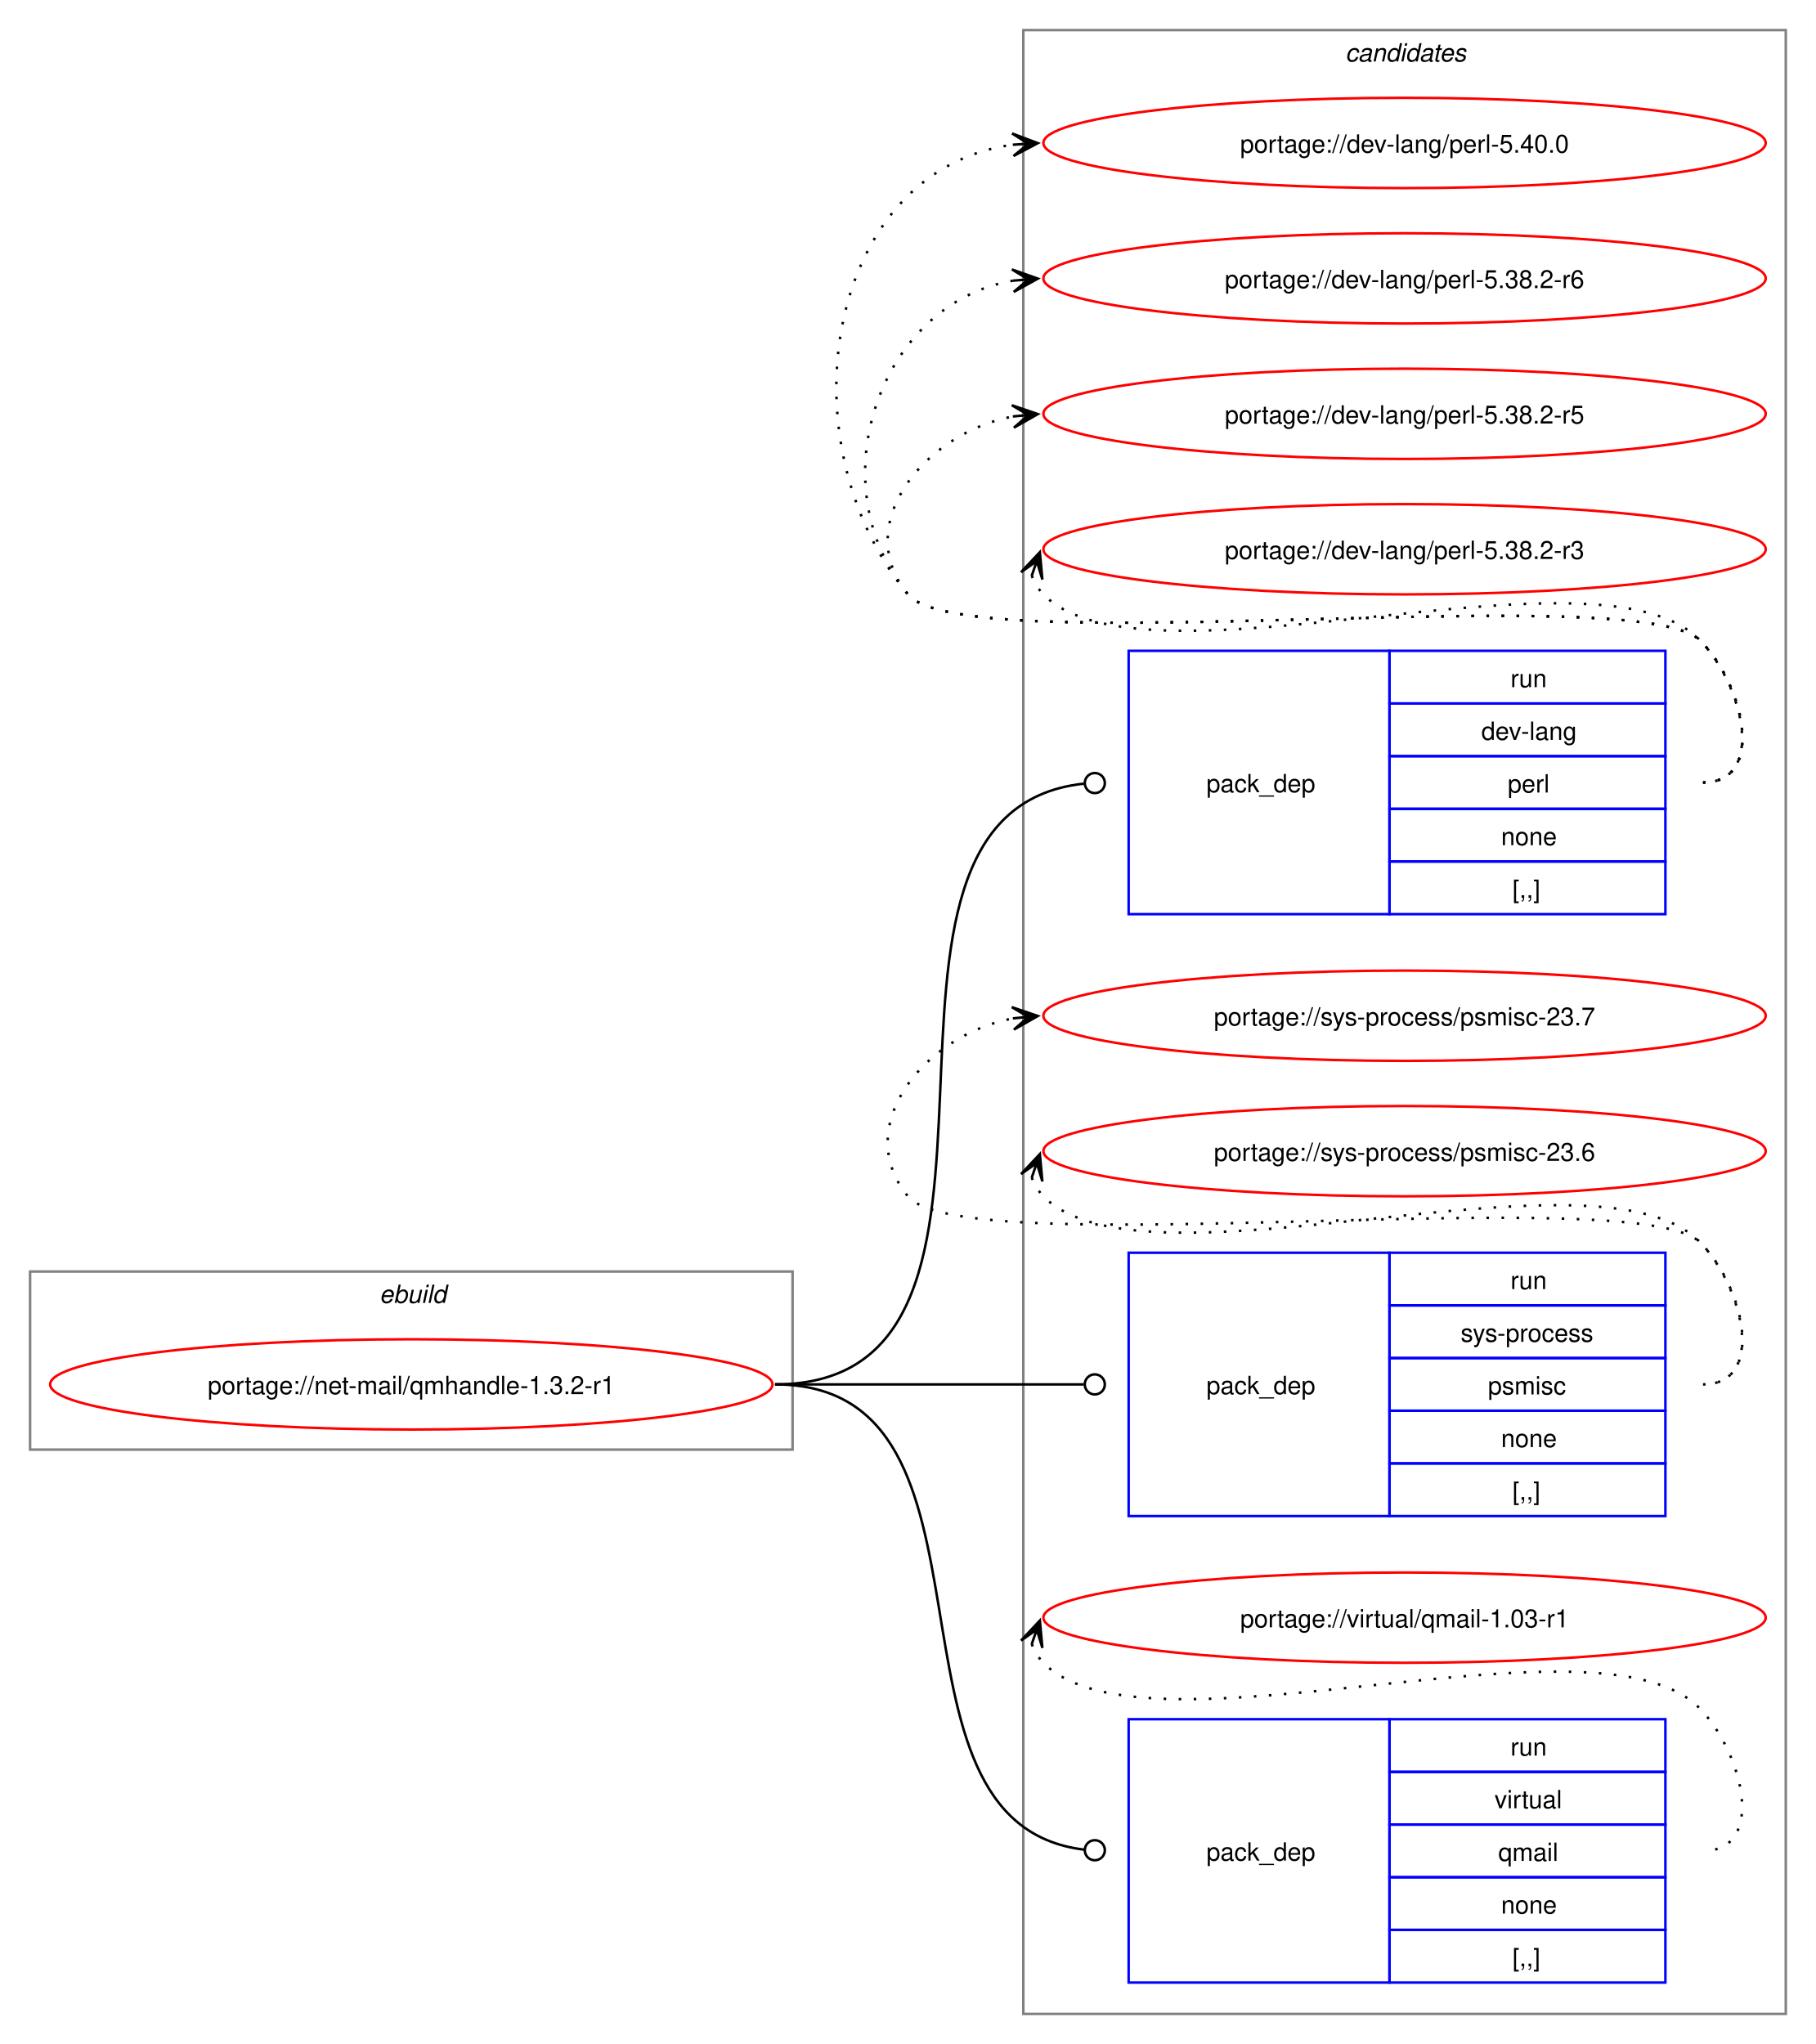
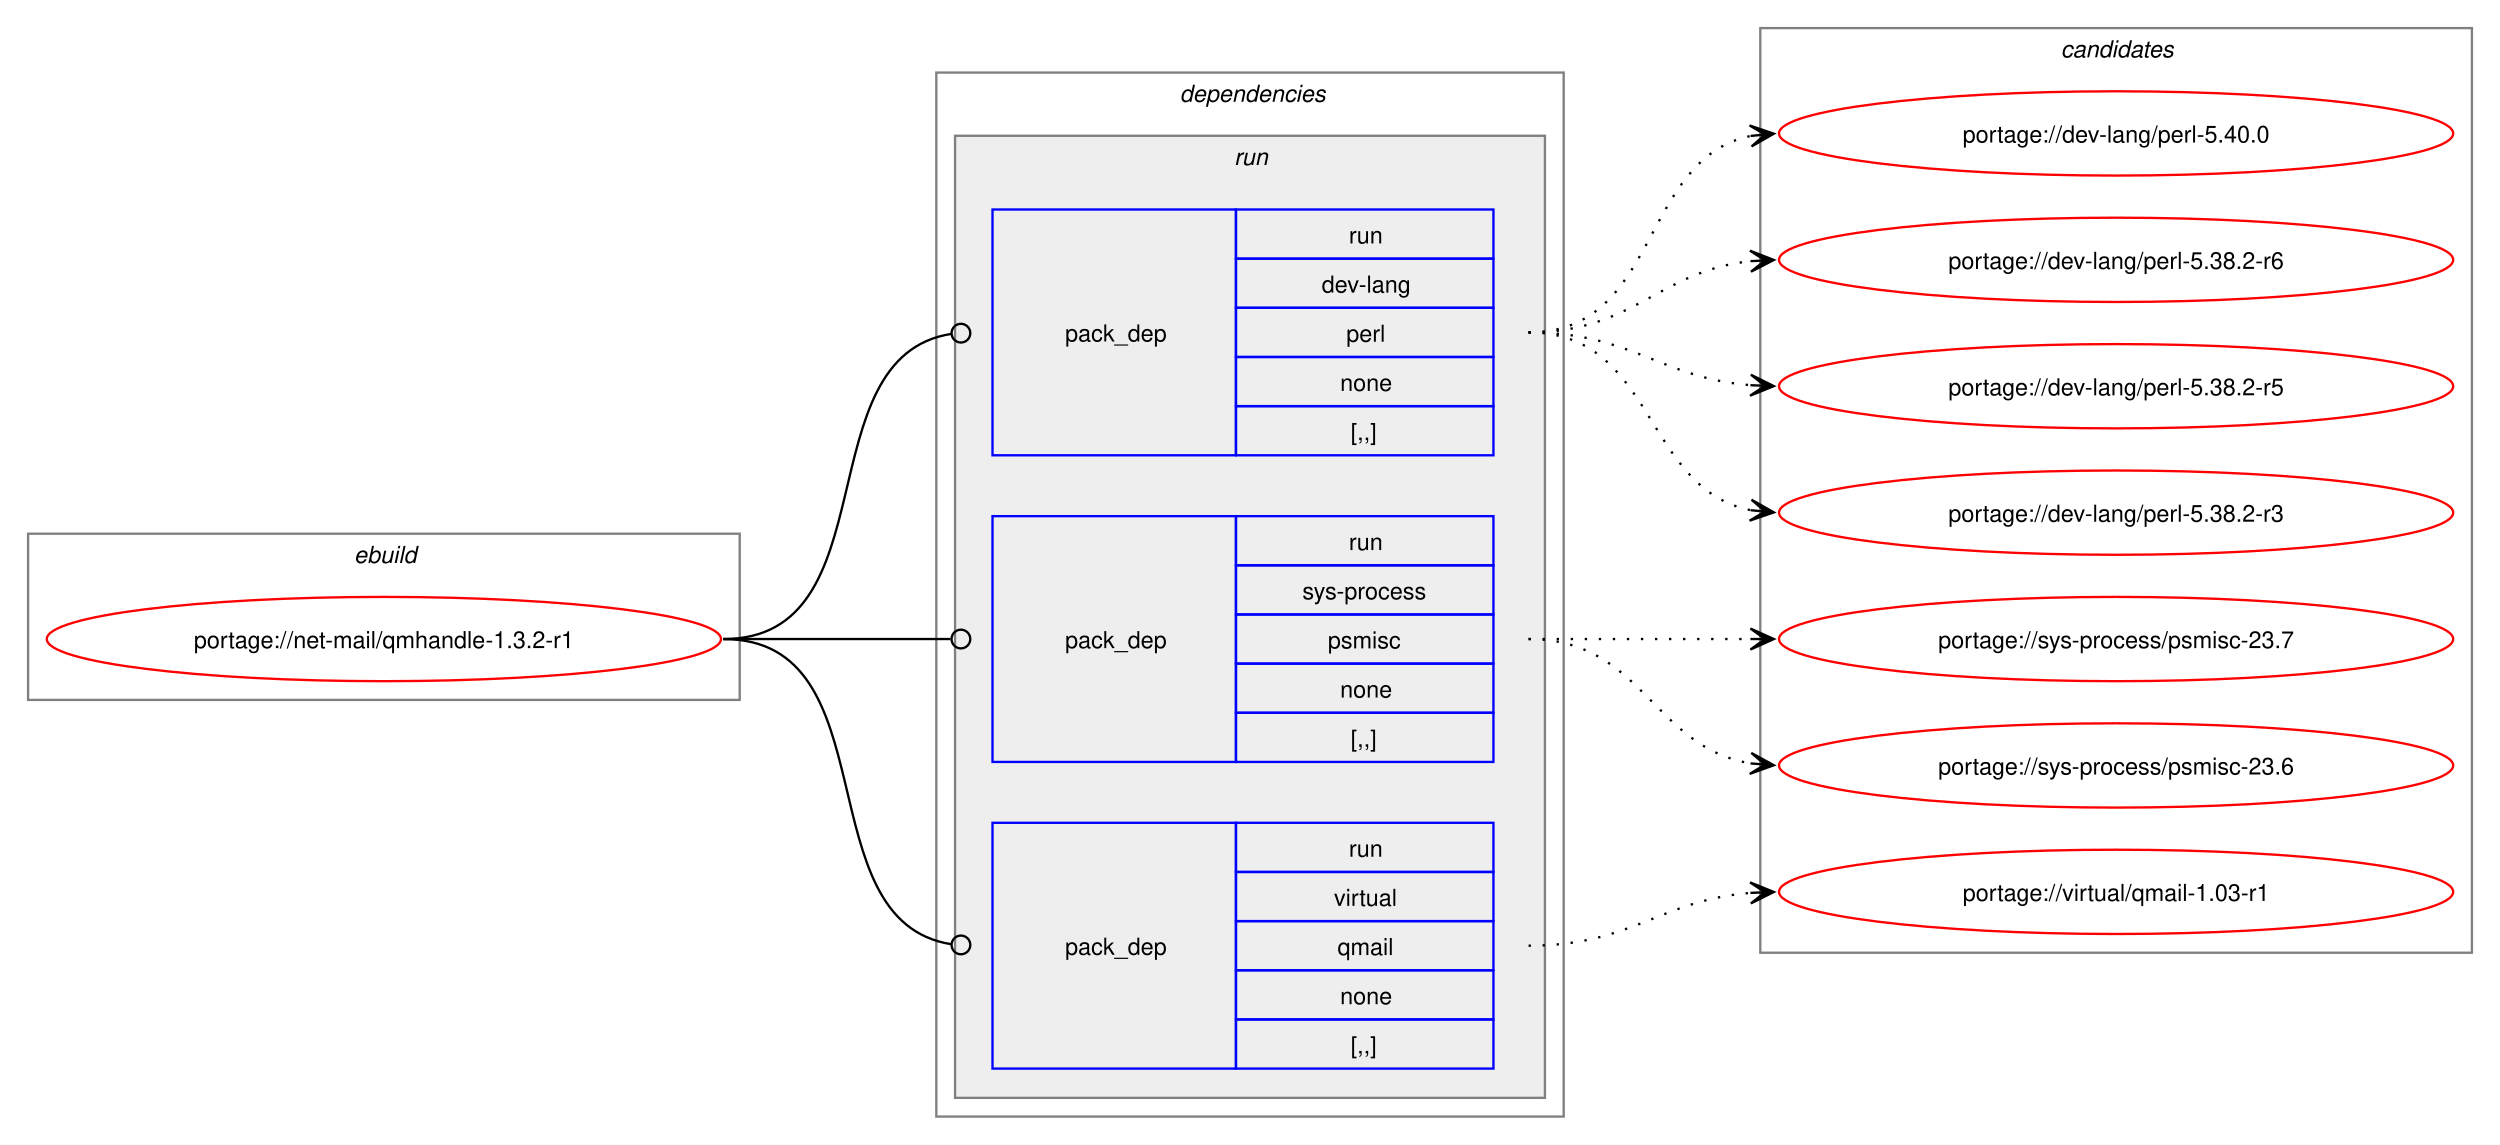
- <svg xmlns="http://www.w3.org/2000/svg" xmlns:xlink="http://www.w3.org/1999/xlink" width="724pt" height="815pt" viewBox="0.00 0.00 724.00 815.00">
-   <g id="graph0" class="graph" transform="scale(1 1) rotate(0) translate(4 811)">
-     <polygon fill="white" stroke="none" points="-4,4 -4,-811 720,-811 720,4 -4,4" />
+ <svg xmlns="http://www.w3.org/2000/svg" xmlns:xlink="http://www.w3.org/1999/xlink" width="1068pt" height="489pt" viewBox="0.00 0.00 1068.00 489.00">
+   <g id="graph0" class="graph" transform="scale(1 1) rotate(0) translate(4 485)">
+     <polygon fill="white" stroke="none" points="-4,4 -4,-485 1064,-485 1064,4 -4,4" />
+     <g id="clust1" class="cluster">
+       <polygon fill="none" stroke="gray" points="8,-186 8,-257 312,-257 312,-186 8,-186" />
+       <text text-anchor="start" x="147.25" y="-244.5" font-family="Helvetica,sans-Serif" font-style="italic" font-size="10.00">ebuild</text>
+     </g>
+     <g id="clust2" class="cluster">
+       <polygon fill="none" stroke="gray" points="396,-8 396,-454 664,-454 664,-8 396,-8" />
+       <text text-anchor="start" x="500" y="-441.5" font-family="Helvetica,sans-Serif" font-style="italic" font-size="10.00">dependencies</text>
+     </g>
+     <g id="clust5" class="cluster">
+       <polygon fill="#eeeeee" stroke="gray" points="404,-16 404,-427 656,-427 656,-16 404,-16" />
+       <text text-anchor="start" x="523.25" y="-414.5" font-family="Helvetica,sans-Serif" font-style="italic" font-size="10.00">run</text>
+     </g>
    <g id="clust9" class="cluster">
-       <polygon fill="none" stroke="gray" points="404,-8 404,-799 708,-799 708,-8 404,-8" />
-       <text text-anchor="start" x="532.38" y="-786.5" font-family="Helvetica,sans-Serif" font-style="italic" font-size="10.00">candidates</text>
-     </g>
-     <g id="clust1" class="cluster">
-       <polygon fill="none" stroke="gray" points="8,-233 8,-304 312,-304 312,-233 8,-233" />
-       <text text-anchor="start" x="147.25" y="-291.5" font-family="Helvetica,sans-Serif" font-style="italic" font-size="10.00">ebuild</text>
+       <polygon fill="none" stroke="gray" points="748,-78 748,-473 1052,-473 1052,-78 748,-78" />
+       <text text-anchor="start" x="876.38" y="-460.5" font-family="Helvetica,sans-Serif" font-style="italic" font-size="10.00">candidates</text>
    </g>
    <g id="node1" class="node">
      <g id="a_node1">
        <a xlink:href="../net-mail/qmhandle-1.3.2-r1.svg" xlink:title="portage://net-mail/qmhandle-1.3.2-r1">
-           <ellipse fill="none" stroke="red" cx="160" cy="-259" rx="144" ry="18" />
-           <text text-anchor="middle" x="160" y="-255.12" font-family="Helvetica,sans-Serif" font-size="10.00">portage://net-mail/qmhandle-1.3.2-r1</text>
+           <ellipse fill="none" stroke="red" cx="160" cy="-212" rx="144" ry="18" />
+           <text text-anchor="middle" x="160" y="-208.12" font-family="Helvetica,sans-Serif" font-size="10.00">portage://net-mail/qmhandle-1.3.2-r1</text>
        </a>
      </g>
    </g>
    <g id="node2" class="node">
-       <polygon fill="none" stroke="blue" points="446,-446.5 446,-551.5 550,-551.5 550,-446.5 446,-446.5" />
-       <text text-anchor="start" x="477" y="-495.12" font-family="Helvetica,sans-Serif" font-size="10.00">pack_dep</text>
-       <polygon fill="none" stroke="blue" points="550,-530.5 550,-551.5 660,-551.5 660,-530.5 550,-530.5" />
-       <text text-anchor="start" x="598.25" y="-537" font-family="Helvetica,sans-Serif" font-size="10.00">run</text>
-       <polygon fill="none" stroke="blue" points="550,-509.5 550,-530.5 660,-530.5 660,-509.5 550,-509.5" />
-       <text text-anchor="start" x="586.62" y="-516" font-family="Helvetica,sans-Serif" font-size="10.00">dev-lang</text>
-       <polygon fill="none" stroke="blue" points="550,-488.5 550,-509.5 660,-509.5 660,-488.5 550,-488.5" />
-       <text text-anchor="start" x="597.12" y="-495" font-family="Helvetica,sans-Serif" font-size="10.00">perl</text>
-       <polygon fill="none" stroke="blue" points="550,-467.5 550,-488.5 660,-488.5 660,-467.5 550,-467.5" />
-       <text text-anchor="start" x="594.5" y="-474" font-family="Helvetica,sans-Serif" font-size="10.00">none</text>
-       <polygon fill="none" stroke="blue" points="550,-446.5 550,-467.5 660,-467.5 660,-446.5 550,-446.5" />
-       <text text-anchor="start" x="599" y="-453" font-family="Helvetica,sans-Serif" font-size="10.00">[,,]</text>
+       <polygon fill="none" stroke="blue" points="420,-290.5 420,-395.5 524,-395.5 524,-290.5 420,-290.5" />
+       <text text-anchor="start" x="451" y="-339.12" font-family="Helvetica,sans-Serif" font-size="10.00">pack_dep</text>
+       <polygon fill="none" stroke="blue" points="524,-374.5 524,-395.5 634,-395.5 634,-374.5 524,-374.5" />
+       <text text-anchor="start" x="572.25" y="-381" font-family="Helvetica,sans-Serif" font-size="10.00">run</text>
+       <polygon fill="none" stroke="blue" points="524,-353.5 524,-374.5 634,-374.5 634,-353.5 524,-353.5" />
+       <text text-anchor="start" x="560.62" y="-360" font-family="Helvetica,sans-Serif" font-size="10.00">dev-lang</text>
+       <polygon fill="none" stroke="blue" points="524,-332.5 524,-353.5 634,-353.5 634,-332.5 524,-332.5" />
+       <text text-anchor="start" x="571.12" y="-339" font-family="Helvetica,sans-Serif" font-size="10.00">perl</text>
+       <polygon fill="none" stroke="blue" points="524,-311.5 524,-332.5 634,-332.5 634,-311.5 524,-311.5" />
+       <text text-anchor="start" x="568.5" y="-318" font-family="Helvetica,sans-Serif" font-size="10.00">none</text>
+       <polygon fill="none" stroke="blue" points="524,-290.5 524,-311.5 634,-311.5 634,-290.5 524,-290.5" />
+       <text text-anchor="start" x="573" y="-297" font-family="Helvetica,sans-Serif" font-size="10.00">[,,]</text>
    </g>
    <g id="edge1" class="edge">
-       <path fill="none" stroke="black" d="M305,-259C423.64,-259 320.77,-486.97 428.17,-498.54" />
-       <ellipse fill="none" stroke="black" cx="432.51" cy="-498.77" rx="4" ry="4" />
+       <path fill="none" stroke="black" d="M305,-212C376.82,-212 339.5,-332.47 402.37,-342.36" />
+       <ellipse fill="none" stroke="black" cx="406.51" cy="-342.67" rx="4" ry="4" />
    </g>
    <g id="node3" class="node">
-       <polygon fill="none" stroke="blue" points="446,-206.5 446,-311.5 550,-311.5 550,-206.5 446,-206.5" />
-       <text text-anchor="start" x="477" y="-255.12" font-family="Helvetica,sans-Serif" font-size="10.00">pack_dep</text>
-       <polygon fill="none" stroke="blue" points="550,-290.5 550,-311.5 660,-311.5 660,-290.5 550,-290.5" />
-       <text text-anchor="start" x="598.25" y="-297" font-family="Helvetica,sans-Serif" font-size="10.00">run</text>
-       <polygon fill="none" stroke="blue" points="550,-269.5 550,-290.5 660,-290.5 660,-269.5 550,-269.5" />
-       <text text-anchor="start" x="578.38" y="-276" font-family="Helvetica,sans-Serif" font-size="10.00">sys-process</text>
-       <polygon fill="none" stroke="blue" points="550,-248.5 550,-269.5 660,-269.5 660,-248.5 550,-248.5" />
-       <text text-anchor="start" x="589.25" y="-255" font-family="Helvetica,sans-Serif" font-size="10.00">psmisc</text>
-       <polygon fill="none" stroke="blue" points="550,-227.5 550,-248.5 660,-248.5 660,-227.5 550,-227.5" />
-       <text text-anchor="start" x="594.5" y="-234" font-family="Helvetica,sans-Serif" font-size="10.00">none</text>
-       <polygon fill="none" stroke="blue" points="550,-206.5 550,-227.5 660,-227.5 660,-206.5 550,-206.5" />
-       <text text-anchor="start" x="599" y="-213" font-family="Helvetica,sans-Serif" font-size="10.00">[,,]</text>
+       <polygon fill="none" stroke="blue" points="420,-159.5 420,-264.5 524,-264.5 524,-159.5 420,-159.5" />
+       <text text-anchor="start" x="451" y="-208.12" font-family="Helvetica,sans-Serif" font-size="10.00">pack_dep</text>
+       <polygon fill="none" stroke="blue" points="524,-243.5 524,-264.5 634,-264.5 634,-243.5 524,-243.5" />
+       <text text-anchor="start" x="572.25" y="-250" font-family="Helvetica,sans-Serif" font-size="10.00">run</text>
+       <polygon fill="none" stroke="blue" points="524,-222.5 524,-243.5 634,-243.5 634,-222.5 524,-222.5" />
+       <text text-anchor="start" x="552.38" y="-229" font-family="Helvetica,sans-Serif" font-size="10.00">sys-process</text>
+       <polygon fill="none" stroke="blue" points="524,-201.5 524,-222.5 634,-222.5 634,-201.5 524,-201.5" />
+       <text text-anchor="start" x="563.25" y="-208" font-family="Helvetica,sans-Serif" font-size="10.00">psmisc</text>
+       <polygon fill="none" stroke="blue" points="524,-180.5 524,-201.5 634,-201.5 634,-180.5 524,-180.5" />
+       <text text-anchor="start" x="568.5" y="-187" font-family="Helvetica,sans-Serif" font-size="10.00">none</text>
+       <polygon fill="none" stroke="blue" points="524,-159.5 524,-180.5 634,-180.5 634,-159.5 524,-159.5" />
+       <text text-anchor="start" x="573" y="-166" font-family="Helvetica,sans-Serif" font-size="10.00">[,,]</text>
    </g>
    <g id="edge2" class="edge">
-       <path fill="none" stroke="black" d="M305,-259C360.57,-259 376.66,-259 428.07,-259" />
-       <ellipse fill="none" stroke="black" cx="432.5" cy="-259" rx="4" ry="4" />
+       <path fill="none" stroke="black" d="M305,-212C348.98,-212 362.17,-212 402.06,-212" />
+       <ellipse fill="none" stroke="black" cx="406.5" cy="-212" rx="4" ry="4" />
    </g>
    <g id="node4" class="node">
-       <polygon fill="none" stroke="blue" points="446,-20.5 446,-125.5 550,-125.5 550,-20.5 446,-20.5" />
-       <text text-anchor="start" x="477" y="-69.12" font-family="Helvetica,sans-Serif" font-size="10.00">pack_dep</text>
-       <polygon fill="none" stroke="blue" points="550,-104.5 550,-125.5 660,-125.5 660,-104.5 550,-104.5" />
-       <text text-anchor="start" x="598.25" y="-111" font-family="Helvetica,sans-Serif" font-size="10.00">run</text>
-       <polygon fill="none" stroke="blue" points="550,-83.5 550,-104.5 660,-104.5 660,-83.5 550,-83.5" />
-       <text text-anchor="start" x="591.88" y="-90" font-family="Helvetica,sans-Serif" font-size="10.00">virtual</text>
-       <polygon fill="none" stroke="blue" points="550,-62.5 550,-83.5 660,-83.5 660,-62.5 550,-62.5" />
-       <text text-anchor="start" x="593.38" y="-69" font-family="Helvetica,sans-Serif" font-size="10.00">qmail</text>
-       <polygon fill="none" stroke="blue" points="550,-41.5 550,-62.5 660,-62.5 660,-41.5 550,-41.5" />
-       <text text-anchor="start" x="594.5" y="-48" font-family="Helvetica,sans-Serif" font-size="10.00">none</text>
-       <polygon fill="none" stroke="blue" points="550,-20.5 550,-41.5 660,-41.5 660,-20.5 550,-20.5" />
-       <text text-anchor="start" x="599" y="-27" font-family="Helvetica,sans-Serif" font-size="10.00">[,,]</text>
+       <polygon fill="none" stroke="blue" points="420,-28.5 420,-133.5 524,-133.5 524,-28.5 420,-28.5" />
+       <text text-anchor="start" x="451" y="-77.12" font-family="Helvetica,sans-Serif" font-size="10.00">pack_dep</text>
+       <polygon fill="none" stroke="blue" points="524,-112.5 524,-133.5 634,-133.5 634,-112.5 524,-112.5" />
+       <text text-anchor="start" x="572.25" y="-119" font-family="Helvetica,sans-Serif" font-size="10.00">run</text>
+       <polygon fill="none" stroke="blue" points="524,-91.5 524,-112.5 634,-112.5 634,-91.5 524,-91.5" />
+       <text text-anchor="start" x="565.88" y="-98" font-family="Helvetica,sans-Serif" font-size="10.00">virtual</text>
+       <polygon fill="none" stroke="blue" points="524,-70.5 524,-91.5 634,-91.5 634,-70.5 524,-70.5" />
+       <text text-anchor="start" x="567.38" y="-77" font-family="Helvetica,sans-Serif" font-size="10.00">qmail</text>
+       <polygon fill="none" stroke="blue" points="524,-49.5 524,-70.5 634,-70.5 634,-49.5 524,-49.5" />
+       <text text-anchor="start" x="568.5" y="-56" font-family="Helvetica,sans-Serif" font-size="10.00">none</text>
+       <polygon fill="none" stroke="blue" points="524,-28.5 524,-49.5 634,-49.5 634,-28.5 524,-28.5" />
+       <text text-anchor="start" x="573" y="-35" font-family="Helvetica,sans-Serif" font-size="10.00">[,,]</text>
    </g>
    <g id="edge3" class="edge">
-       <path fill="none" stroke="black" d="M305,-259C403.3,-259 339.76,-84.09 428.26,-73.5" />
-       <ellipse fill="none" stroke="black" cx="432.51" cy="-73.26" rx="4" ry="4" />
+       <path fill="none" stroke="black" d="M305,-212C376.82,-212 339.5,-91.53 402.37,-81.64" />
+       <ellipse fill="none" stroke="black" cx="406.51" cy="-81.33" rx="4" ry="4" />
    </g>
    <g id="node5" class="node">
      <g id="a_node5">
        <a xlink:href="../dev-lang/perl-5.40.0.svg" xlink:title="portage://dev-lang/perl-5.40.0">
-           <ellipse fill="none" stroke="red" cx="556" cy="-754" rx="144" ry="18" />
-           <text text-anchor="middle" x="556" y="-750.12" font-family="Helvetica,sans-Serif" font-size="10.00">portage://dev-lang/perl-5.40.0</text>
+           <ellipse fill="none" stroke="red" cx="900" cy="-428" rx="144" ry="18" />
+           <text text-anchor="middle" x="900" y="-424.12" font-family="Helvetica,sans-Serif" font-size="10.00">portage://dev-lang/perl-5.40.0</text>
        </a>
      </g>
    </g>
    <g id="edge4" class="edge">
-       <path fill="none" stroke="black" stroke-dasharray="1,5" d="M675,-499C700.12,-499 691.6,-537.59 674,-555.5 649.35,-580.59 380.36,-546.85 358,-574 307.37,-635.49 325.73,-743.72 400.13,-753.32" />
-       <polygon fill="black" stroke="black" points="409.78,-753.92 399.52,-757.79 406.01,-753.69 399.8,-753.29 399.8,-753.29 399.8,-753.29 406.01,-753.69 400.09,-748.8 409.78,-753.92" />
+       <path fill="none" stroke="black" stroke-dasharray="1,5" d="M649,-343C705.38,-343 696.24,-417.09 743.92,-426.93" />
+       <polygon fill="black" stroke="black" points="753.79,-427.88 743.4,-431.4 750.02,-427.52 743.83,-426.92 743.83,-426.92 743.83,-426.92 750.02,-427.52 744.27,-422.44 753.79,-427.88" />
    </g>
    <g id="node6" class="node">
      <g id="a_node6">
        <a xlink:href="../dev-lang/perl-5.38.2-r6.svg" xlink:title="portage://dev-lang/perl-5.38.2-r6">
-           <ellipse fill="none" stroke="red" cx="556" cy="-700" rx="144" ry="18" />
-           <text text-anchor="middle" x="556" y="-696.12" font-family="Helvetica,sans-Serif" font-size="10.00">portage://dev-lang/perl-5.38.2-r6</text>
+           <ellipse fill="none" stroke="red" cx="900" cy="-374" rx="144" ry="18" />
+           <text text-anchor="middle" x="900" y="-370.12" font-family="Helvetica,sans-Serif" font-size="10.00">portage://dev-lang/perl-5.38.2-r6</text>
        </a>
      </g>
    </g>
    <g id="edge5" class="edge">
-       <path fill="none" stroke="black" stroke-dasharray="1,5" d="M675,-499C700.12,-499 691.6,-537.59 674,-555.5 649.35,-580.59 380.36,-546.85 358,-574 321.8,-617.97 346.66,-690.24 399.97,-699.1" />
-       <polygon fill="black" stroke="black" points="409.79,-699.9 399.45,-703.57 406.02,-699.59 399.82,-699.09 399.82,-699.09 399.82,-699.09 406.02,-699.59 400.18,-694.6 409.79,-699.9" />
+       <path fill="none" stroke="black" stroke-dasharray="1,5" d="M649,-343C694.15,-343 704.4,-369.23 743.96,-373.44" />
+       <polygon fill="black" stroke="black" points="753.78,-373.94 743.57,-377.92 750.01,-373.74 743.8,-373.43 743.8,-373.43 743.8,-373.43 750.01,-373.74 744.03,-368.93 753.78,-373.94" />
    </g>
    <g id="node7" class="node">
      <g id="a_node7">
        <a xlink:href="../dev-lang/perl-5.38.2-r5.svg" xlink:title="portage://dev-lang/perl-5.38.2-r5">
-           <ellipse fill="none" stroke="red" cx="556" cy="-646" rx="144" ry="18" />
-           <text text-anchor="middle" x="556" y="-642.12" font-family="Helvetica,sans-Serif" font-size="10.00">portage://dev-lang/perl-5.38.2-r5</text>
+           <ellipse fill="none" stroke="red" cx="900" cy="-320" rx="144" ry="18" />
+           <text text-anchor="middle" x="900" y="-316.12" font-family="Helvetica,sans-Serif" font-size="10.00">portage://dev-lang/perl-5.38.2-r5</text>
        </a>
      </g>
    </g>
    <g id="edge6" class="edge">
-       <path fill="none" stroke="black" stroke-dasharray="1,5" d="M675,-499C700.12,-499 691.6,-537.59 674,-555.5 649.35,-580.59 380.36,-546.85 358,-574 335.11,-601.8 364.6,-638.35 399.91,-644.95" />
-       <polygon fill="black" stroke="black" points="409.79,-645.89 399.41,-649.43 406.02,-645.53 399.83,-644.95 399.83,-644.95 399.83,-644.95 406.02,-645.53 400.25,-640.47 409.79,-645.89" />
+       <path fill="none" stroke="black" stroke-dasharray="1,5" d="M649,-343C693.25,-343 704.96,-323.62 743.87,-320.44" />
+       <polygon fill="black" stroke="black" points="753.78,-320.05 743.97,-324.94 750,-320.2 743.79,-320.44 743.79,-320.44 743.79,-320.44 750,-320.2 743.61,-315.95 753.78,-320.05" />
    </g>
    <g id="node8" class="node">
      <g id="a_node8">
        <a xlink:href="../dev-lang/perl-5.38.2-r3.svg" xlink:title="portage://dev-lang/perl-5.38.2-r3">
-           <ellipse fill="none" stroke="red" cx="556" cy="-592" rx="144" ry="18" />
-           <text text-anchor="middle" x="556" y="-588.12" font-family="Helvetica,sans-Serif" font-size="10.00">portage://dev-lang/perl-5.38.2-r3</text>
+           <ellipse fill="none" stroke="red" cx="900" cy="-266" rx="144" ry="18" />
+           <text text-anchor="middle" x="900" y="-262.12" font-family="Helvetica,sans-Serif" font-size="10.00">portage://dev-lang/perl-5.38.2-r3</text>
        </a>
      </g>
    </g>
    <g id="edge7" class="edge">
-       <path fill="none" stroke="black" stroke-dasharray="1,5" d="M407.37,-581.45C408.4,-578.7 410.07,-575.96 412,-574 452.96,-532.42 633.83,-597.85 674,-555.5 691.28,-537.28 700.12,-499 675,-499" />
-       <polygon fill="black" stroke="black" points="410.6,-590.85 403.09,-582.86 409.37,-587.27 407.34,-581.39 407.34,-581.39 407.34,-581.39 409.37,-587.27 411.6,-579.93 410.6,-590.85" />
+       <path fill="none" stroke="black" stroke-dasharray="1,5" d="M649,-343C703.25,-343 697.88,-276.17 743.98,-267.03" />
+       <polygon fill="black" stroke="black" points="753.79,-266.11 744.25,-271.52 750.02,-266.47 743.83,-267.04 743.83,-267.04 743.83,-267.04 750.02,-266.47 743.41,-262.56 753.79,-266.11" />
    </g>
    <g id="node9" class="node">
      <g id="a_node9">
        <a xlink:href="../sys-process/psmisc-23.7.svg" xlink:title="portage://sys-process/psmisc-23.7">
-           <ellipse fill="none" stroke="red" cx="556" cy="-406" rx="144" ry="18" />
-           <text text-anchor="middle" x="556" y="-402.12" font-family="Helvetica,sans-Serif" font-size="10.00">portage://sys-process/psmisc-23.7</text>
+           <ellipse fill="none" stroke="red" cx="900" cy="-212" rx="144" ry="18" />
+           <text text-anchor="middle" x="900" y="-208.12" font-family="Helvetica,sans-Serif" font-size="10.00">portage://sys-process/psmisc-23.7</text>
        </a>
      </g>
    </g>
    <g id="edge8" class="edge">
-       <path fill="none" stroke="black" stroke-dasharray="1,5" d="M675,-259C700.12,-259 691.6,-297.59 674,-315.5 649.35,-340.59 380.36,-306.85 358,-334 335.11,-361.8 364.6,-398.35 399.91,-404.95" />
-       <polygon fill="black" stroke="black" points="409.79,-405.89 399.41,-409.43 406.02,-405.53 399.83,-404.95 399.83,-404.95 399.83,-404.95 406.02,-405.53 400.25,-400.47 409.79,-405.89" />
+       <path fill="none" stroke="black" stroke-dasharray="1,5" d="M649,-212C692.25,-212 705.72,-212 744.08,-212" />
+       <polygon fill="black" stroke="black" points="753.78,-212 743.78,-216.5 750,-212 743.78,-212 743.78,-212 743.78,-212 750,-212 743.78,-207.5 753.78,-212" />
    </g>
    <g id="node10" class="node">
      <g id="a_node10">
        <a xlink:href="../sys-process/psmisc-23.6.svg" xlink:title="portage://sys-process/psmisc-23.6">
-           <ellipse fill="none" stroke="red" cx="556" cy="-352" rx="144" ry="18" />
-           <text text-anchor="middle" x="556" y="-348.12" font-family="Helvetica,sans-Serif" font-size="10.00">portage://sys-process/psmisc-23.6</text>
+           <ellipse fill="none" stroke="red" cx="900" cy="-158" rx="144" ry="18" />
+           <text text-anchor="middle" x="900" y="-154.12" font-family="Helvetica,sans-Serif" font-size="10.00">portage://sys-process/psmisc-23.6</text>
        </a>
      </g>
    </g>
    <g id="edge9" class="edge">
-       <path fill="none" stroke="black" stroke-dasharray="1,5" d="M407.37,-341.45C408.4,-338.7 410.07,-335.96 412,-334 452.96,-292.42 633.83,-357.85 674,-315.5 691.28,-297.28 700.12,-259 675,-259" />
-       <polygon fill="black" stroke="black" points="410.6,-350.85 403.09,-342.86 409.37,-347.27 407.34,-341.39 407.34,-341.39 407.34,-341.39 409.37,-347.27 411.6,-339.93 410.6,-350.85" />
+       <path fill="none" stroke="black" stroke-dasharray="1,5" d="M649,-212C697.95,-212 701.8,-165.72 744.05,-158.85" />
+       <polygon fill="black" stroke="black" points="753.79,-158.09 744.16,-163.35 750.01,-158.39 743.82,-158.87 743.82,-158.87 743.82,-158.87 750.01,-158.39 743.47,-154.38 753.79,-158.09" />
    </g>
    <g id="node11" class="node">
      <g id="a_node11">
        <a xlink:href="../virtual/qmail-1.03-r1.svg" xlink:title="portage://virtual/qmail-1.03-r1">
-           <ellipse fill="none" stroke="red" cx="556" cy="-166" rx="144" ry="18" />
-           <text text-anchor="middle" x="556" y="-162.12" font-family="Helvetica,sans-Serif" font-size="10.00">portage://virtual/qmail-1.03-r1</text>
+           <ellipse fill="none" stroke="red" cx="900" cy="-104" rx="144" ry="18" />
+           <text text-anchor="middle" x="900" y="-100.12" font-family="Helvetica,sans-Serif" font-size="10.00">portage://virtual/qmail-1.03-r1</text>
        </a>
      </g>
    </g>
    <g id="edge10" class="edge">
-       <path fill="none" stroke="black" stroke-dasharray="1,5" d="M407.37,-155.45C408.4,-152.7 410.07,-149.96 412,-148 452.96,-106.42 633.83,-171.85 674,-129.5 691.28,-111.28 700.12,-73 675,-73" />
-       <polygon fill="black" stroke="black" points="410.6,-164.85 403.09,-156.86 409.37,-161.27 407.34,-155.39 407.34,-155.39 407.34,-155.39 409.37,-161.27 411.6,-153.93 410.6,-164.85" />
+       <path fill="none" stroke="black" stroke-dasharray="1,5" d="M649,-81C693.25,-81 704.96,-100.38 743.87,-103.56" />
+       <polygon fill="black" stroke="black" points="753.78,-103.95 743.61,-108.05 750,-103.8 743.79,-103.56 743.79,-103.56 743.79,-103.56 750,-103.8 743.97,-99.06 753.78,-103.95" />
    </g>
  </g>
</svg>
